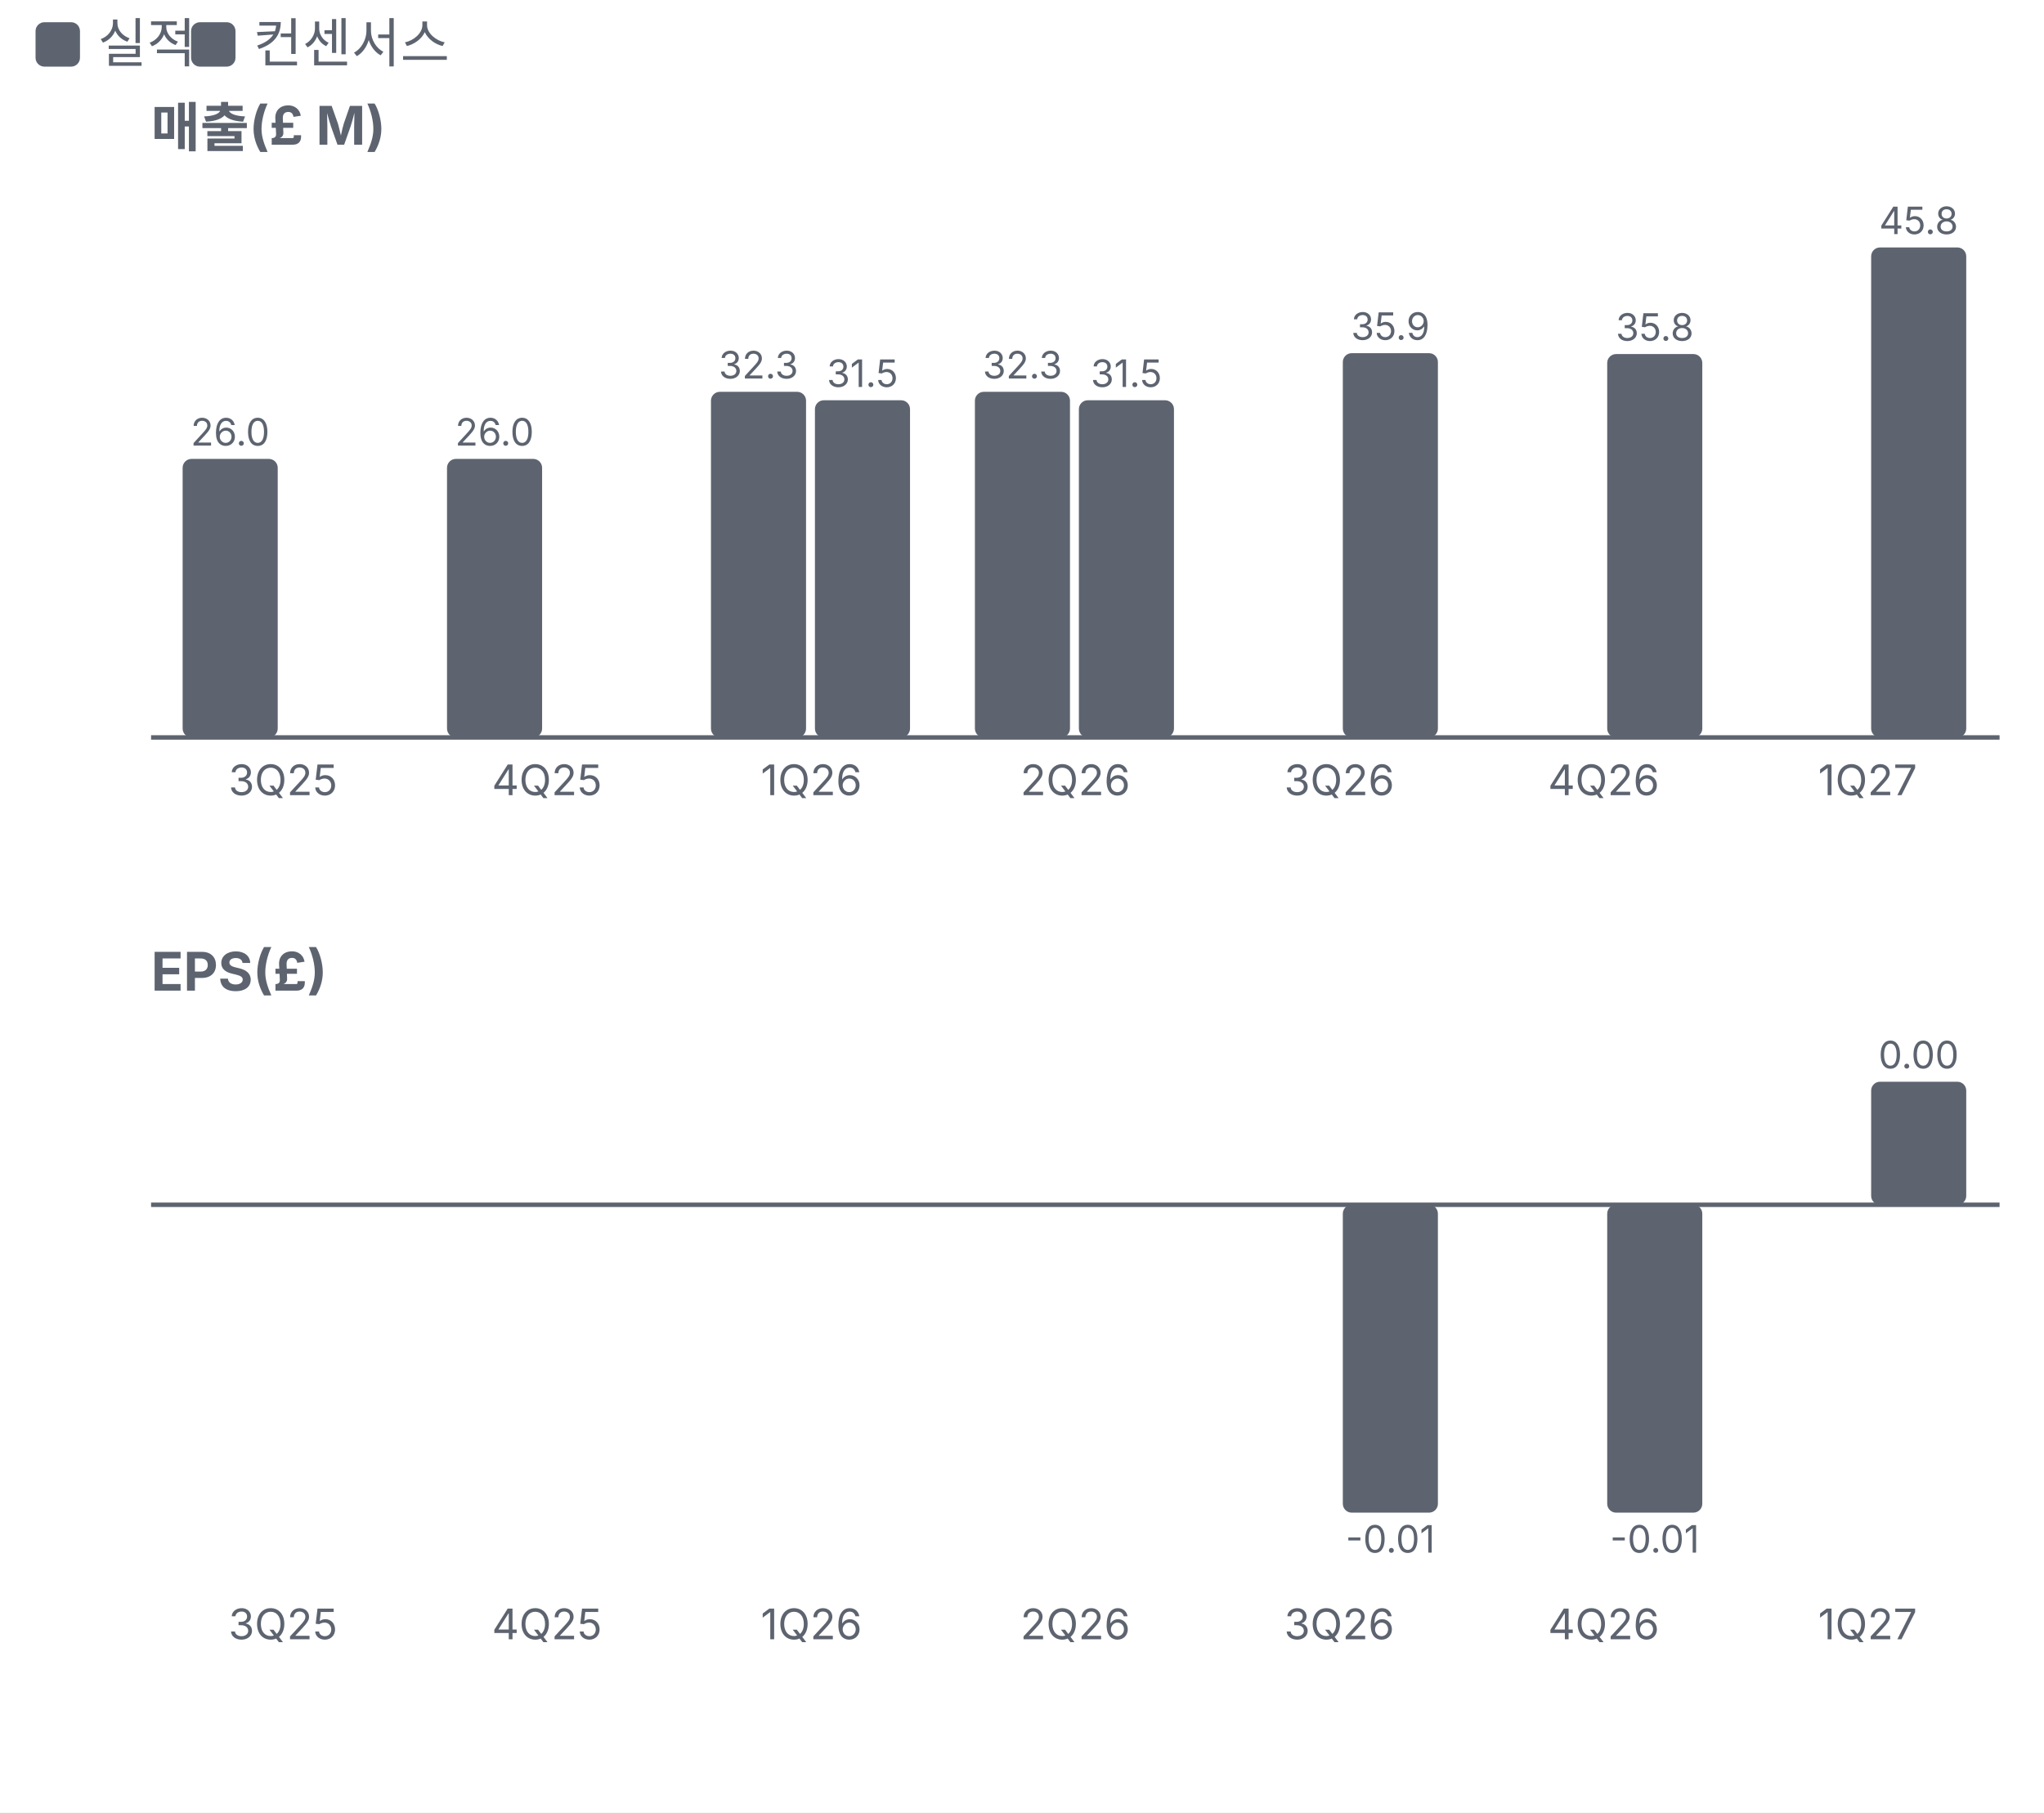
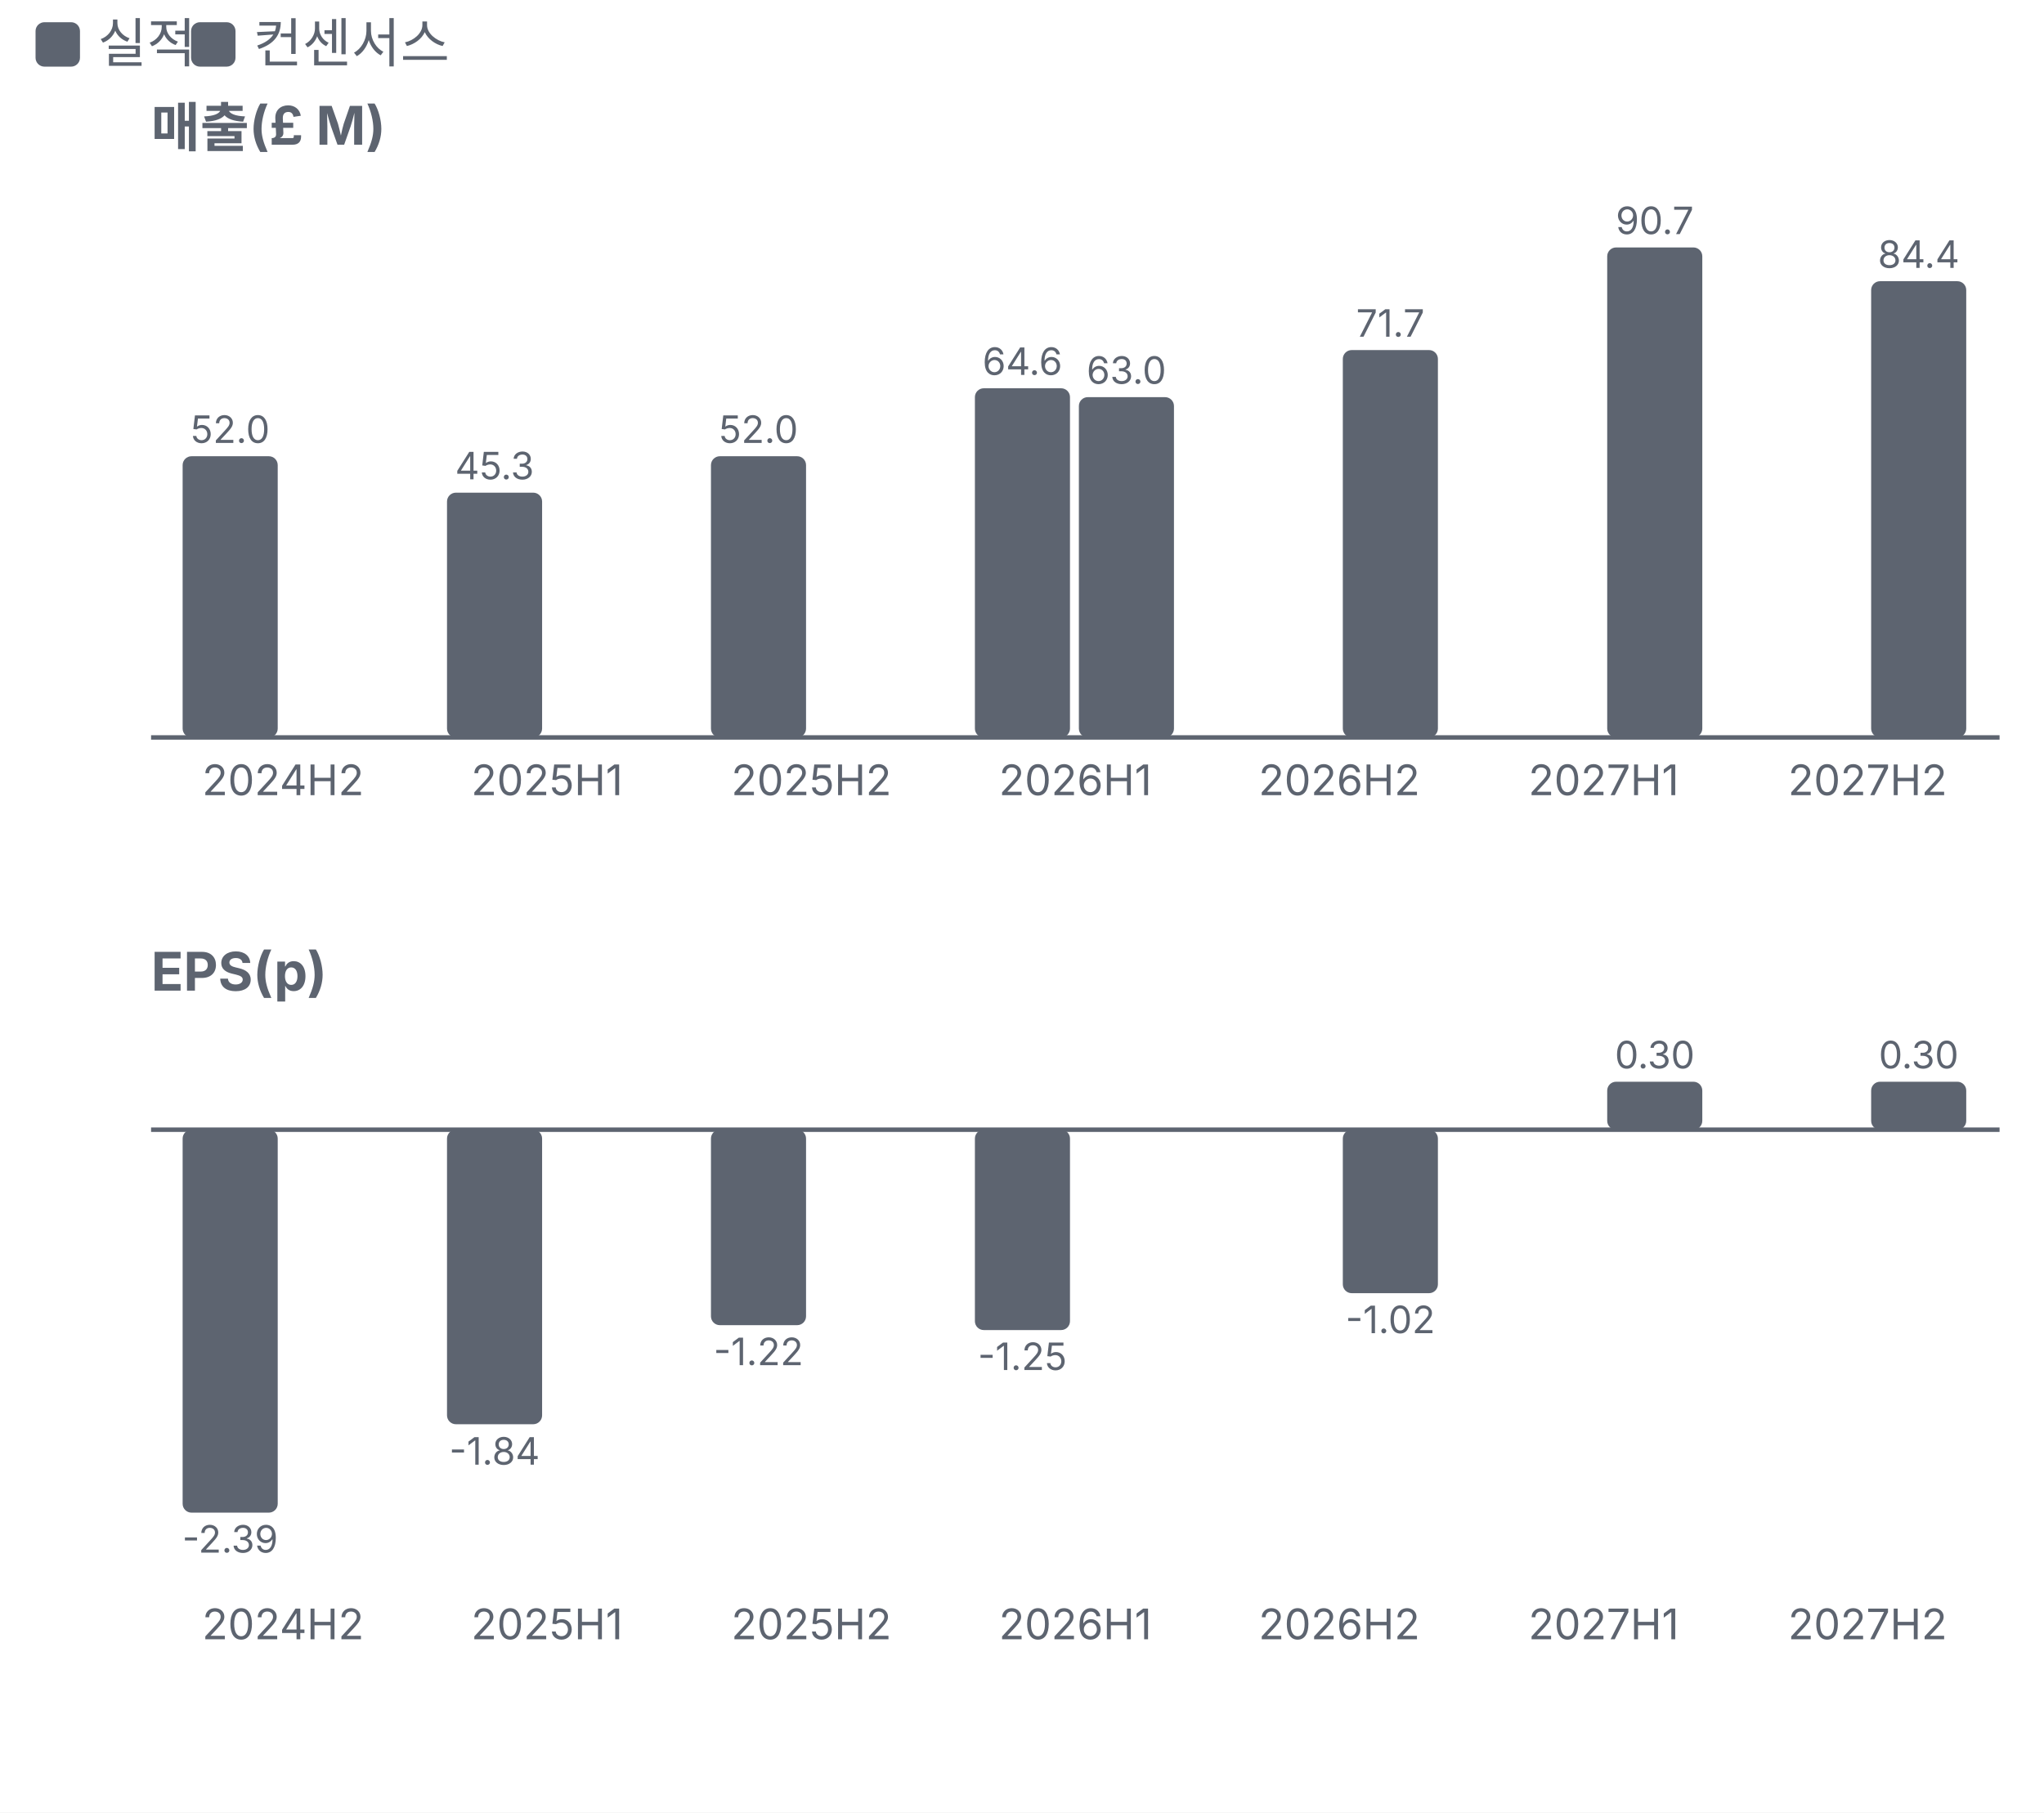
<svg xmlns="http://www.w3.org/2000/svg" viewBox="0 0 460 408" width="460" height="408">
  <style>text{fill:#5d6470;font-size:10.5px;font-family:-apple-system,'Apple SD Gothic Neo','Malgun Gothic',sans-serif}</style>
  <rect width="100%" height="100%" fill="#ffffff" />
  <rect x="8" y="5" width="10" height="10" rx="2" fill="#5d6470" />
  <text x="22" y="14" style="font-size:12px">실적</text>
  <rect x="43" y="5" width="10" height="10" rx="2" fill="#5d6470" />
  <text x="57" y="14" style="font-size:12px">컨센서스</text>
  <g transform="translate(0,22)">
    <text x="34" y="11" style="fill:#5d6470;font-size:12px;font-weight:700">매출(£ M)</text>
    <line x1="34" x2="450" y1="144.0" y2="144.0" stroke="#5d6470" />
-     <rect x="41.1" y="81.3" width="21.4" height="62.7" rx="2" fill="#5d6470" />
-     <text x="51.8" y="78.3" text-anchor="middle" style="font-size:8.5px">26.0</text>
-     <text x="63.7" y="157.0" text-anchor="middle" style="font-size:9.5px">3Q25</text>
-     <rect x="100.6" y="81.3" width="21.4" height="62.7" rx="2" fill="#5d6470" />
-     <text x="111.3" y="78.3" text-anchor="middle" style="font-size:8.5px">26.0</text>
-     <text x="123.1" y="157.0" text-anchor="middle" style="font-size:9.5px">4Q25</text>
-     <rect x="160.0" y="66.2" width="21.4" height="77.8" rx="2" fill="#5d6470" />
-     <text x="170.7" y="63.2" text-anchor="middle" style="font-size:8.5px">32.3</text>
-     <rect x="183.4" y="68.1" width="21.4" height="75.9" rx="2" fill="#5d6470" />
-     <text x="194.1" y="65.1" text-anchor="middle" style="font-size:8.5px">31.5</text>
-     <text x="182.6" y="157.0" text-anchor="middle" style="font-size:9.5px">1Q26</text>
-     <rect x="219.4" y="66.2" width="21.4" height="77.8" rx="2" fill="#5d6470" />
-     <text x="230.1" y="63.2" text-anchor="middle" style="font-size:8.5px">32.3</text>
-     <rect x="242.8" y="68.1" width="21.4" height="75.9" rx="2" fill="#5d6470" />
-     <text x="253.5" y="65.1" text-anchor="middle" style="font-size:8.5px">31.5</text>
-     <text x="242.0" y="157.0" text-anchor="middle" style="font-size:9.5px">2Q26</text>
-     <rect x="302.2" y="57.5" width="21.4" height="86.5" rx="2" fill="#5d6470" />
-     <text x="312.9" y="54.5" text-anchor="middle" style="font-size:8.5px">35.9</text>
-     <text x="301.4" y="157.0" text-anchor="middle" style="font-size:9.5px">3Q26</text>
-     <rect x="361.7" y="57.7" width="21.4" height="86.3" rx="2" fill="#5d6470" />
-     <text x="372.4" y="54.7" text-anchor="middle" style="font-size:8.5px">35.8</text>
-     <text x="360.9" y="157.0" text-anchor="middle" style="font-size:9.5px">4Q26</text>
-     <rect x="421.1" y="33.7" width="21.4" height="110.3" rx="2" fill="#5d6470" />
-     <text x="431.8" y="30.7" text-anchor="middle" style="font-size:8.5px">45.8</text>
-     <text x="420.3" y="157.0" text-anchor="middle" style="font-size:9.5px">1Q27</text>
-     <text x="34" y="201" style="fill:#5d6470;font-size:12px;font-weight:700">EPS(£)</text>
-     <line x1="34" x2="450" y1="249.2" y2="249.2" stroke="#5d6470" />
-     <text x="63.7" y="347.0" text-anchor="middle" style="font-size:9.5px">3Q25</text>
-     <text x="123.1" y="347.0" text-anchor="middle" style="font-size:9.5px">4Q25</text>
-     <text x="182.6" y="347.0" text-anchor="middle" style="font-size:9.5px">1Q26</text>
-     <text x="242.0" y="347.0" text-anchor="middle" style="font-size:9.5px">2Q26</text>
-     <rect x="302.2" y="249.2" width="21.4" height="69.3" rx="2" fill="#5d6470" />
-     <text x="312.9" y="327.5" text-anchor="middle" style="font-size:8.5px">-0.01</text>
-     <text x="301.4" y="347.0" text-anchor="middle" style="font-size:9.5px">3Q26</text>
-     <rect x="361.7" y="249.2" width="21.4" height="69.3" rx="2" fill="#5d6470" />
-     <text x="372.4" y="327.5" text-anchor="middle" style="font-size:8.5px">-0.01</text>
-     <text x="360.9" y="347.0" text-anchor="middle" style="font-size:9.5px">4Q26</text>
-     <rect x="421.1" y="221.5" width="21.4" height="27.7" rx="2" fill="#5d6470" />
-     <text x="431.8" y="218.5" text-anchor="middle" style="font-size:8.5px">0.00</text>
-     <text x="420.3" y="347.0" text-anchor="middle" style="font-size:9.5px">1Q27</text>
+     <rect x="41.1" y="80.7" width="21.4" height="63.3" rx="2" fill="#5d6470" />
+     <text x="51.8" y="77.7" text-anchor="middle" style="font-size:8.5px">52.0</text>
+     <text x="63.7" y="157.0" text-anchor="middle" style="font-size:9.5px">2024H2</text>
+     <rect x="100.6" y="88.9" width="21.4" height="55.1" rx="2" fill="#5d6470" />
+     <text x="111.3" y="85.9" text-anchor="middle" style="font-size:8.5px">45.3</text>
+     <text x="123.1" y="157.0" text-anchor="middle" style="font-size:9.5px">2025H1</text>
+     <rect x="160.0" y="80.7" width="21.4" height="63.3" rx="2" fill="#5d6470" />
+     <text x="170.7" y="77.7" text-anchor="middle" style="font-size:8.5px">52.0</text>
+     <text x="182.6" y="157.0" text-anchor="middle" style="font-size:9.5px">2025H2</text>
+     <rect x="219.4" y="65.4" width="21.4" height="78.6" rx="2" fill="#5d6470" />
+     <text x="230.1" y="62.4" text-anchor="middle" style="font-size:8.5px">64.6</text>
+     <rect x="242.8" y="67.4" width="21.4" height="76.6" rx="2" fill="#5d6470" />
+     <text x="253.5" y="64.4" text-anchor="middle" style="font-size:8.5px">63.0</text>
+     <text x="242.0" y="157.0" text-anchor="middle" style="font-size:9.5px">2026H1</text>
+     <rect x="302.2" y="56.8" width="21.4" height="87.2" rx="2" fill="#5d6470" />
+     <text x="312.9" y="53.8" text-anchor="middle" style="font-size:8.5px">71.7</text>
+     <text x="301.4" y="157.0" text-anchor="middle" style="font-size:9.5px">2026H2</text>
+     <rect x="361.7" y="33.7" width="21.4" height="110.3" rx="2" fill="#5d6470" />
+     <text x="372.4" y="30.7" text-anchor="middle" style="font-size:8.5px">90.7</text>
+     <text x="360.9" y="157.0" text-anchor="middle" style="font-size:9.5px">2027H1</text>
+     <rect x="421.1" y="41.3" width="21.4" height="102.7" rx="2" fill="#5d6470" />
+     <text x="431.8" y="38.3" text-anchor="middle" style="font-size:8.5px">84.4</text>
+     <text x="420.3" y="157.0" text-anchor="middle" style="font-size:9.5px">2027H2</text>
+     <text x="34" y="201" style="fill:#5d6470;font-size:12px;font-weight:700">EPS(p)</text>
+     <line x1="34" x2="450" y1="232.3" y2="232.3" stroke="#5d6470" />
+     <rect x="41.1" y="232.3" width="21.4" height="86.2" rx="2" fill="#5d6470" />
+     <text x="51.8" y="327.5" text-anchor="middle" style="font-size:8.5px">-2.39</text>
+     <text x="63.7" y="347.0" text-anchor="middle" style="font-size:9.5px">2024H2</text>
+     <rect x="100.6" y="232.3" width="21.4" height="66.3" rx="2" fill="#5d6470" />
+     <text x="111.3" y="307.7" text-anchor="middle" style="font-size:8.5px">-1.84</text>
+     <text x="123.1" y="347.0" text-anchor="middle" style="font-size:9.5px">2025H1</text>
+     <rect x="160.0" y="232.3" width="21.4" height="44.0" rx="2" fill="#5d6470" />
+     <text x="170.7" y="285.3" text-anchor="middle" style="font-size:8.5px">-1.22</text>
+     <text x="182.6" y="347.0" text-anchor="middle" style="font-size:9.5px">2025H2</text>
+     <rect x="219.4" y="232.3" width="21.4" height="45.1" rx="2" fill="#5d6470" />
+     <text x="230.1" y="286.4" text-anchor="middle" style="font-size:8.5px">-1.25</text>
+     <text x="242.0" y="347.0" text-anchor="middle" style="font-size:9.5px">2026H1</text>
+     <rect x="302.2" y="232.3" width="21.4" height="36.8" rx="2" fill="#5d6470" />
+     <text x="312.9" y="278.1" text-anchor="middle" style="font-size:8.5px">-1.02</text>
+     <text x="301.4" y="347.0" text-anchor="middle" style="font-size:9.5px">2026H2</text>
+     <rect x="361.7" y="221.5" width="21.4" height="10.8" rx="2" fill="#5d6470" />
+     <text x="372.4" y="218.5" text-anchor="middle" style="font-size:8.5px">0.30</text>
+     <text x="360.9" y="347.0" text-anchor="middle" style="font-size:9.5px">2027H1</text>
+     <rect x="421.1" y="221.5" width="21.4" height="10.8" rx="2" fill="#5d6470" />
+     <text x="431.8" y="218.5" text-anchor="middle" style="font-size:8.5px">0.30</text>
+     <text x="420.3" y="347.0" text-anchor="middle" style="font-size:9.5px">2027H2</text>
  </g>
</svg>
